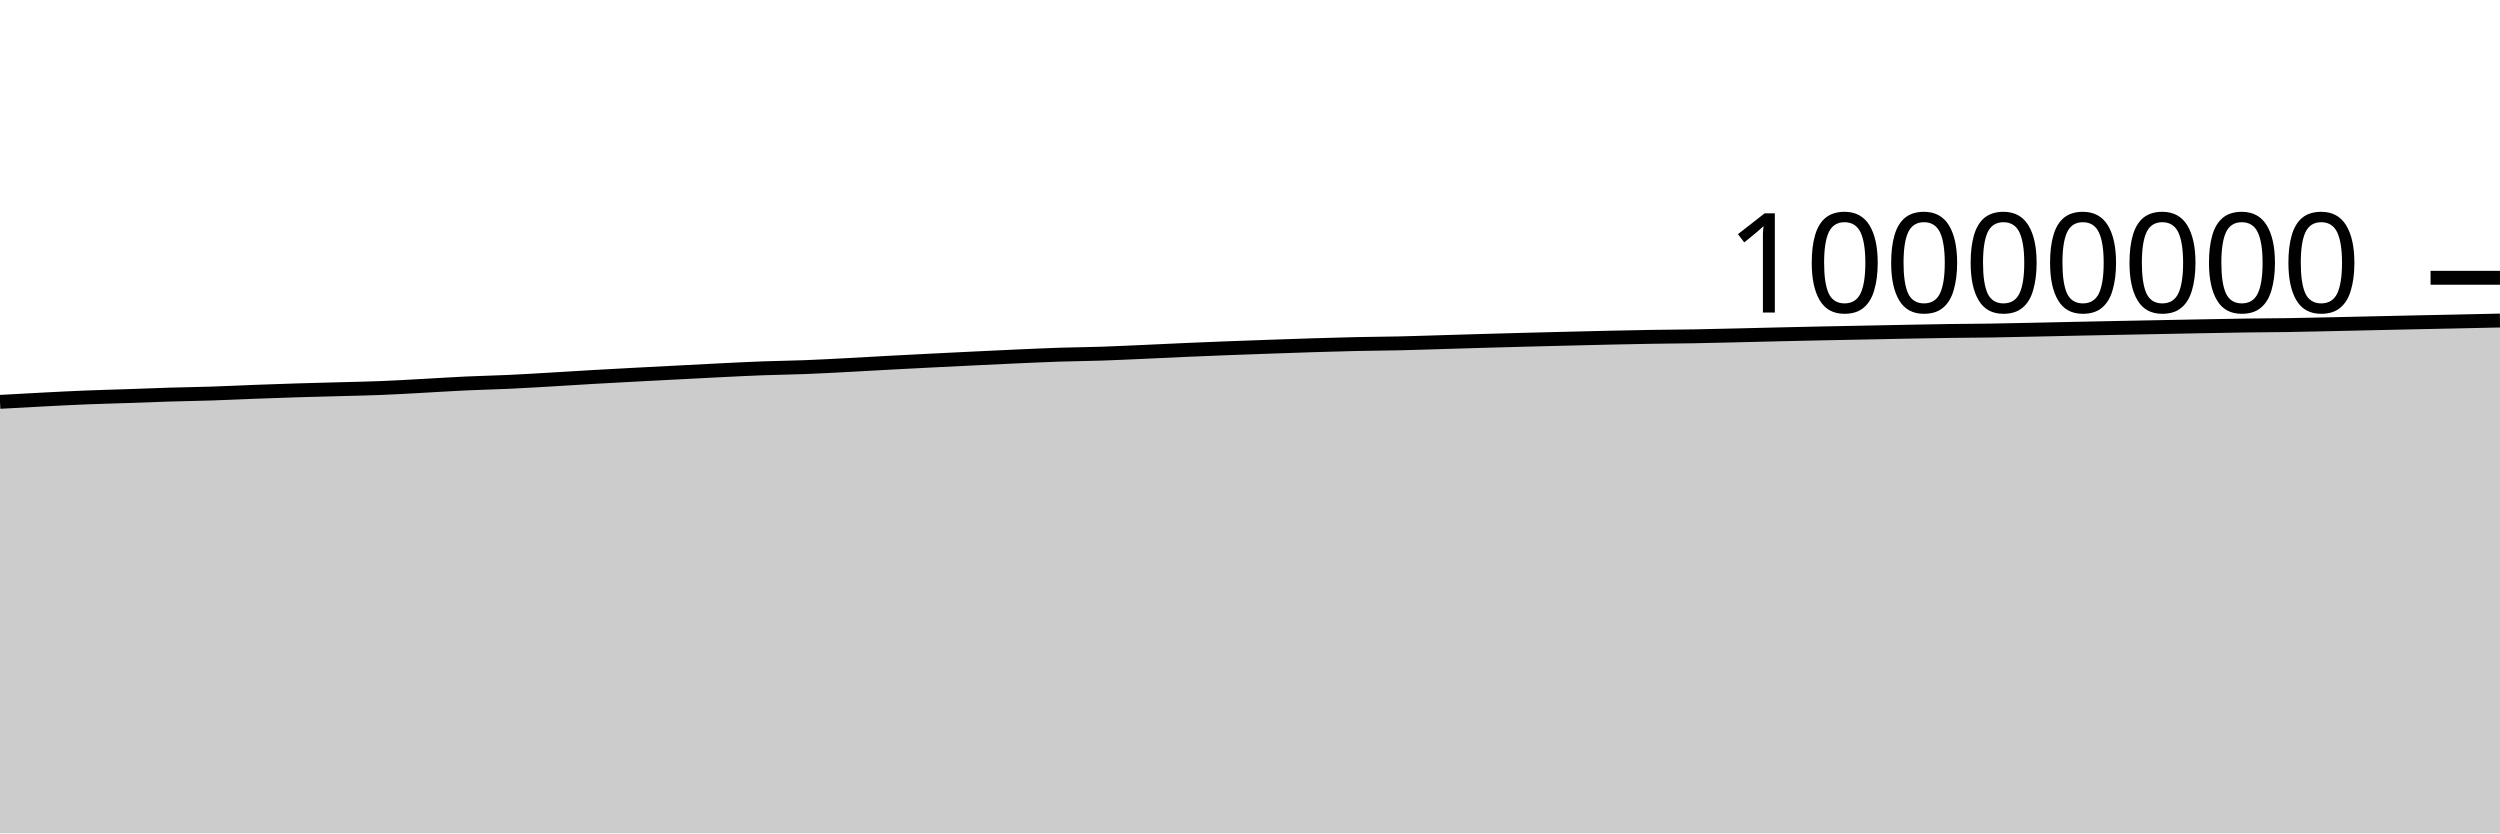
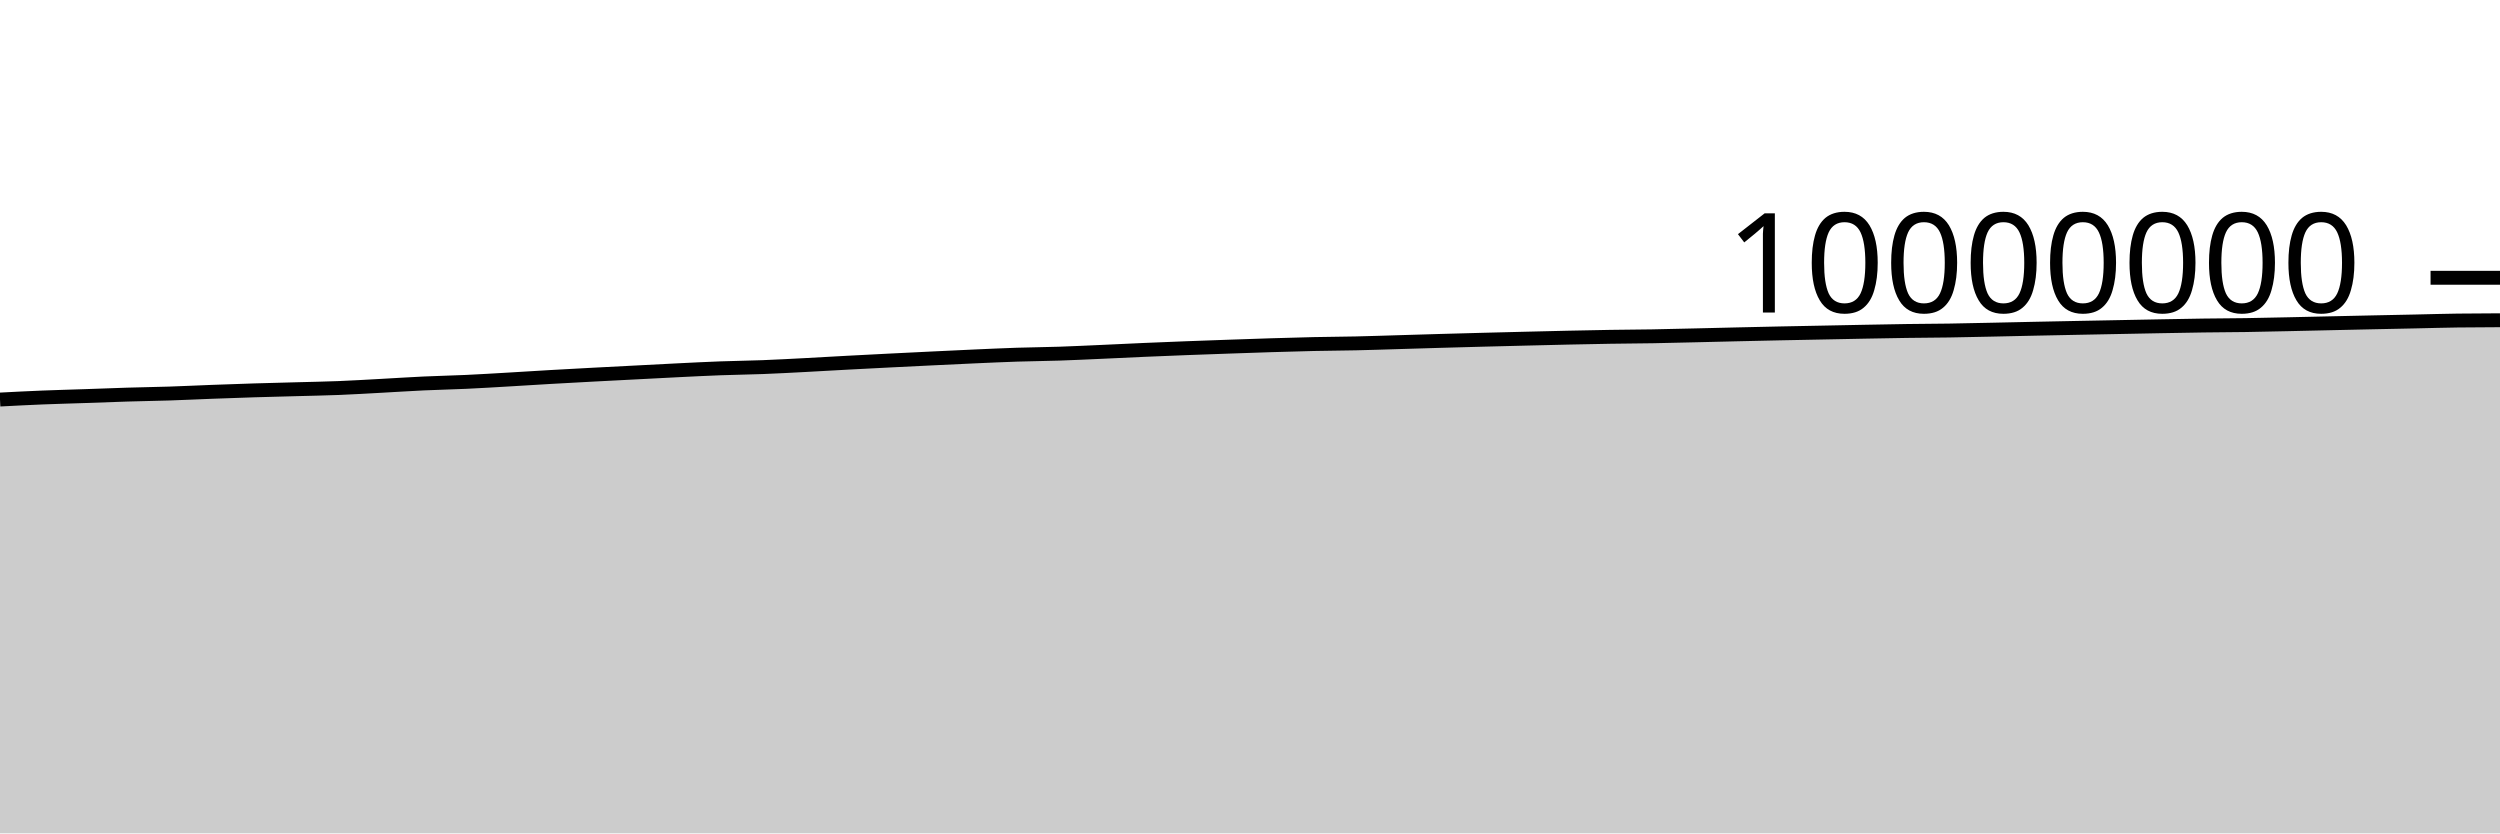
<svg xmlns="http://www.w3.org/2000/svg" viewBox="0 0 180 60">
  <g transform="translate(0,20)">
-     <path class="area" fill="rgba(0, 0, 0, 0.2)" d="M0,8.934C1.017,8.877,2.034,8.819,3.051,8.767C4.068,8.715,5.085,8.661,6.102,8.62C7.119,8.579,8.136,8.554,9.153,8.519C10.169,8.485,11.186,8.442,12.203,8.411C13.22,8.381,14.237,8.367,15.254,8.334C16.271,8.301,17.288,8.25,18.305,8.212C19.322,8.174,20.339,8.138,21.356,8.106C22.373,8.075,23.39,8.051,24.407,8.023C25.424,7.995,26.441,7.977,27.458,7.936C28.475,7.896,29.492,7.834,30.508,7.779C31.525,7.725,32.542,7.656,33.559,7.609C34.576,7.561,35.593,7.542,36.61,7.495C37.627,7.448,38.644,7.385,39.661,7.326C40.678,7.267,41.695,7.201,42.712,7.142C43.729,7.084,44.746,7.03,45.763,6.975C46.78,6.921,47.797,6.869,48.814,6.817C49.831,6.764,50.847,6.709,51.864,6.659C52.881,6.609,53.898,6.557,54.915,6.519C55.932,6.481,56.949,6.471,57.966,6.432C58.983,6.393,60,6.337,61.017,6.284C62.034,6.231,63.051,6.17,64.068,6.115C65.085,6.061,66.102,6.008,67.119,5.957C68.136,5.905,69.153,5.856,70.169,5.807C71.186,5.758,72.203,5.708,73.22,5.663C74.237,5.618,75.254,5.571,76.271,5.537C77.288,5.504,78.305,5.497,79.322,5.463C80.339,5.429,81.356,5.379,82.373,5.334C83.39,5.289,84.407,5.237,85.424,5.193C86.441,5.149,87.458,5.108,88.475,5.069C89.492,5.03,90.508,4.994,91.525,4.959C92.542,4.923,93.559,4.887,94.576,4.856C95.593,4.825,96.61,4.794,97.627,4.772C98.644,4.75,99.661,4.746,100.678,4.723C101.695,4.701,102.712,4.665,103.729,4.635C104.746,4.605,105.763,4.573,106.78,4.544C107.797,4.515,108.814,4.488,109.831,4.461C110.847,4.435,111.864,4.409,112.881,4.384C113.898,4.359,114.915,4.334,115.932,4.311C116.949,4.289,117.966,4.267,118.983,4.251C120,4.235,121.017,4.232,122.034,4.214C123.051,4.197,124.068,4.17,125.085,4.146C126.102,4.123,127.119,4.096,128.136,4.072C129.153,4.049,130.169,4.026,131.186,4.005C132.203,3.984,133.22,3.965,134.237,3.945C135.254,3.925,136.271,3.903,137.288,3.884C138.305,3.864,139.322,3.844,140.339,3.83C141.356,3.816,142.373,3.814,143.39,3.798C144.407,3.783,145.424,3.758,146.441,3.737C147.458,3.716,148.475,3.692,149.492,3.67C150.508,3.649,151.525,3.629,152.542,3.608C153.559,3.588,154.576,3.569,155.593,3.549C156.61,3.529,157.627,3.508,158.644,3.49C159.661,3.471,160.678,3.451,161.695,3.437C162.712,3.423,163.729,3.421,164.746,3.406C165.763,3.39,166.78,3.366,167.797,3.344C168.814,3.322,169.831,3.298,170.847,3.275C171.864,3.252,172.881,3.23,173.898,3.208C174.915,3.187,175.932,3.167,176.949,3.145C177.966,3.123,178.983,3.101,180,3.078L180,40C178.983,40,177.966,40,176.949,40C175.932,40,174.915,40,173.898,40C172.881,40,171.864,40,170.847,40C169.831,40,168.814,40,167.797,40C166.78,40,165.763,40,164.746,40C163.729,40,162.712,40,161.695,40C160.678,40,159.661,40,158.644,40C157.627,40,156.61,40,155.593,40C154.576,40,153.559,40,152.542,40C151.525,40,150.508,40,149.492,40C148.475,40,147.458,40,146.441,40C145.424,40,144.407,40,143.39,40C142.373,40,141.356,40,140.339,40C139.322,40,138.305,40,137.288,40C136.271,40,135.254,40,134.237,40C133.22,40,132.203,40,131.186,40C130.169,40,129.153,40,128.136,40C127.119,40,126.102,40,125.085,40C124.068,40,123.051,40,122.034,40C121.017,40,120,40,118.983,40C117.966,40,116.949,40,115.932,40C114.915,40,113.898,40,112.881,40C111.864,40,110.847,40,109.831,40C108.814,40,107.797,40,106.78,40C105.763,40,104.746,40,103.729,40C102.712,40,101.695,40,100.678,40C99.661,40,98.644,40,97.627,40C96.61,40,95.593,40,94.576,40C93.559,40,92.542,40,91.525,40C90.508,40,89.492,40,88.475,40C87.458,40,86.441,40,85.424,40C84.407,40,83.39,40,82.373,40C81.356,40,80.339,40,79.322,40C78.305,40,77.288,40,76.271,40C75.254,40,74.237,40,73.22,40C72.203,40,71.186,40,70.169,40C69.153,40,68.136,40,67.119,40C66.102,40,65.085,40,64.068,40C63.051,40,62.034,40,61.017,40C60,40,58.983,40,57.966,40C56.949,40,55.932,40,54.915,40C53.898,40,52.881,40,51.864,40C50.847,40,49.831,40,48.814,40C47.797,40,46.78,40,45.763,40C44.746,40,43.729,40,42.712,40C41.695,40,40.678,40,39.661,40C38.644,40,37.627,40,36.61,40C35.593,40,34.576,40,33.559,40C32.542,40,31.525,40,30.508,40C29.492,40,28.475,40,27.458,40C26.441,40,25.424,40,24.407,40C23.39,40,22.373,40,21.356,40C20.339,40,19.322,40,18.305,40C17.288,40,16.271,40,15.254,40C14.237,40,13.22,40,12.203,40C11.186,40,10.169,40,9.153,40C8.136,40,7.119,40,6.102,40C5.085,40,4.068,40,3.051,40C2.034,40,1.017,40,0,40Z" />
-     <path class="line" stroke="black" fill="none" d="M0,8.934C1.017,8.877,2.034,8.819,3.051,8.767C4.068,8.715,5.085,8.661,6.102,8.62C7.119,8.579,8.136,8.554,9.153,8.519C10.169,8.485,11.186,8.442,12.203,8.411C13.22,8.381,14.237,8.367,15.254,8.334C16.271,8.301,17.288,8.25,18.305,8.212C19.322,8.174,20.339,8.138,21.356,8.106C22.373,8.075,23.39,8.051,24.407,8.023C25.424,7.995,26.441,7.977,27.458,7.936C28.475,7.896,29.492,7.834,30.508,7.779C31.525,7.725,32.542,7.656,33.559,7.609C34.576,7.561,35.593,7.542,36.61,7.495C37.627,7.448,38.644,7.385,39.661,7.326C40.678,7.267,41.695,7.201,42.712,7.142C43.729,7.084,44.746,7.03,45.763,6.975C46.78,6.921,47.797,6.869,48.814,6.817C49.831,6.764,50.847,6.709,51.864,6.659C52.881,6.609,53.898,6.557,54.915,6.519C55.932,6.481,56.949,6.471,57.966,6.432C58.983,6.393,60,6.337,61.017,6.284C62.034,6.231,63.051,6.17,64.068,6.115C65.085,6.061,66.102,6.008,67.119,5.957C68.136,5.905,69.153,5.856,70.169,5.807C71.186,5.758,72.203,5.708,73.22,5.663C74.237,5.618,75.254,5.571,76.271,5.537C77.288,5.504,78.305,5.497,79.322,5.463C80.339,5.429,81.356,5.379,82.373,5.334C83.39,5.289,84.407,5.237,85.424,5.193C86.441,5.149,87.458,5.108,88.475,5.069C89.492,5.03,90.508,4.994,91.525,4.959C92.542,4.923,93.559,4.887,94.576,4.856C95.593,4.825,96.61,4.794,97.627,4.772C98.644,4.75,99.661,4.746,100.678,4.723C101.695,4.701,102.712,4.665,103.729,4.635C104.746,4.605,105.763,4.573,106.78,4.544C107.797,4.515,108.814,4.488,109.831,4.461C110.847,4.435,111.864,4.409,112.881,4.384C113.898,4.359,114.915,4.334,115.932,4.311C116.949,4.289,117.966,4.267,118.983,4.251C120,4.235,121.017,4.232,122.034,4.214C123.051,4.197,124.068,4.17,125.085,4.146C126.102,4.123,127.119,4.096,128.136,4.072C129.153,4.049,130.169,4.026,131.186,4.005C132.203,3.984,133.22,3.965,134.237,3.945C135.254,3.925,136.271,3.903,137.288,3.884C138.305,3.864,139.322,3.844,140.339,3.83C141.356,3.816,142.373,3.814,143.39,3.798C144.407,3.783,145.424,3.758,146.441,3.737C147.458,3.716,148.475,3.692,149.492,3.67C150.508,3.649,151.525,3.629,152.542,3.608C153.559,3.588,154.576,3.569,155.593,3.549C156.61,3.529,157.627,3.508,158.644,3.49C159.661,3.471,160.678,3.451,161.695,3.437C162.712,3.423,163.729,3.421,164.746,3.406C165.763,3.39,166.78,3.366,167.797,3.344C168.814,3.322,169.831,3.298,170.847,3.275C171.864,3.252,172.881,3.23,173.898,3.208C174.915,3.187,175.932,3.167,176.949,3.145C177.966,3.123,178.983,3.101,180,3.078" />
+     <path class="area" fill="rgba(0, 0, 0, 0.2)" d="M0,8.767C1.017,8.714,2.034,8.661,3.051,8.62C4.068,8.579,5.085,8.554,6.102,8.519C7.119,8.485,8.136,8.442,9.153,8.412C10.169,8.381,11.186,8.367,12.203,8.334C13.22,8.301,14.237,8.25,15.254,8.212C16.271,8.174,17.288,8.138,18.305,8.106C19.322,8.075,20.339,8.051,21.356,8.023C22.373,7.995,23.39,7.977,24.407,7.937C25.424,7.896,26.441,7.834,27.458,7.779C28.475,7.725,29.492,7.656,30.508,7.609C31.525,7.562,32.542,7.542,33.559,7.495C34.576,7.448,35.593,7.385,36.61,7.326C37.627,7.267,38.644,7.201,39.661,7.142C40.678,7.084,41.695,7.03,42.712,6.975C43.729,6.921,44.746,6.869,45.763,6.817C46.78,6.764,47.797,6.709,48.814,6.659C49.831,6.609,50.847,6.557,51.864,6.519C52.881,6.481,53.898,6.471,54.915,6.432C55.932,6.393,56.949,6.337,57.966,6.284C58.983,6.231,60,6.17,61.017,6.115C62.034,6.061,63.051,6.008,64.068,5.957C65.085,5.905,66.102,5.856,67.119,5.807C68.136,5.758,69.153,5.708,70.169,5.663C71.186,5.618,72.203,5.571,73.22,5.537C74.237,5.504,75.254,5.497,76.271,5.463C77.288,5.429,78.305,5.379,79.322,5.334C80.339,5.289,81.356,5.237,82.373,5.193C83.39,5.149,84.407,5.108,85.424,5.069C86.441,5.03,87.458,4.994,88.475,4.959C89.492,4.923,90.508,4.887,91.525,4.856C92.542,4.825,93.559,4.794,94.576,4.772C95.593,4.75,96.61,4.746,97.627,4.723C98.644,4.701,99.661,4.665,100.678,4.635C101.695,4.605,102.712,4.573,103.729,4.544C104.746,4.515,105.763,4.488,106.78,4.461C107.797,4.435,108.814,4.409,109.831,4.384C110.847,4.359,111.864,4.334,112.881,4.311C113.898,4.289,114.915,4.267,115.932,4.251C116.949,4.235,117.966,4.232,118.983,4.214C120,4.197,121.017,4.17,122.034,4.146C123.051,4.123,124.068,4.096,125.085,4.073C126.102,4.049,127.119,4.026,128.136,4.005C129.153,3.984,130.169,3.965,131.186,3.945C132.203,3.925,133.22,3.903,134.237,3.884C135.254,3.865,136.271,3.844,137.288,3.83C138.305,3.816,139.322,3.814,140.339,3.798C141.356,3.783,142.373,3.758,143.39,3.737C144.407,3.716,145.424,3.692,146.441,3.67C147.458,3.649,148.475,3.629,149.492,3.608C150.508,3.588,151.525,3.569,152.542,3.549C153.559,3.529,154.576,3.508,155.593,3.49C156.61,3.471,157.627,3.451,158.644,3.437C159.661,3.423,160.678,3.421,161.695,3.406C162.712,3.39,163.729,3.366,164.746,3.344C165.763,3.322,166.78,3.298,167.797,3.275C168.814,3.252,169.831,3.23,170.847,3.208C171.864,3.187,172.881,3.167,173.898,3.145C174.915,3.123,175.932,3.092,176.949,3.079C177.966,3.065,178.983,3.062,180,3.058L180,40C178.983,40,177.966,40,176.949,40C175.932,40,174.915,40,173.898,40C172.881,40,171.864,40,170.847,40C169.831,40,168.814,40,167.797,40C166.78,40,165.763,40,164.746,40C163.729,40,162.712,40,161.695,40C160.678,40,159.661,40,158.644,40C157.627,40,156.61,40,155.593,40C154.576,40,153.559,40,152.542,40C151.525,40,150.508,40,149.492,40C148.475,40,147.458,40,146.441,40C145.424,40,144.407,40,143.39,40C142.373,40,141.356,40,140.339,40C139.322,40,138.305,40,137.288,40C136.271,40,135.254,40,134.237,40C133.22,40,132.203,40,131.186,40C130.169,40,129.153,40,128.136,40C127.119,40,126.102,40,125.085,40C124.068,40,123.051,40,122.034,40C121.017,40,120,40,118.983,40C117.966,40,116.949,40,115.932,40C114.915,40,113.898,40,112.881,40C111.864,40,110.847,40,109.831,40C108.814,40,107.797,40,106.78,40C105.763,40,104.746,40,103.729,40C102.712,40,101.695,40,100.678,40C99.661,40,98.644,40,97.627,40C96.61,40,95.593,40,94.576,40C93.559,40,92.542,40,91.525,40C90.508,40,89.492,40,88.475,40C87.458,40,86.441,40,85.424,40C84.407,40,83.39,40,82.373,40C81.356,40,80.339,40,79.322,40C78.305,40,77.288,40,76.271,40C75.254,40,74.237,40,73.22,40C72.203,40,71.186,40,70.169,40C69.153,40,68.136,40,67.119,40C66.102,40,65.085,40,64.068,40C63.051,40,62.034,40,61.017,40C60,40,58.983,40,57.966,40C56.949,40,55.932,40,54.915,40C53.898,40,52.881,40,51.864,40C50.847,40,49.831,40,48.814,40C47.797,40,46.78,40,45.763,40C44.746,40,43.729,40,42.712,40C41.695,40,40.678,40,39.661,40C38.644,40,37.627,40,36.61,40C35.593,40,34.576,40,33.559,40C32.542,40,31.525,40,30.508,40C29.492,40,28.475,40,27.458,40C26.441,40,25.424,40,24.407,40C23.39,40,22.373,40,21.356,40C20.339,40,19.322,40,18.305,40C17.288,40,16.271,40,15.254,40C14.237,40,13.22,40,12.203,40C11.186,40,10.169,40,9.153,40C8.136,40,7.119,40,6.102,40C5.085,40,4.068,40,3.051,40C2.034,40,1.017,40,0,40Z" />
+     <path class="line" stroke="black" fill="none" d="M0,8.767C1.017,8.714,2.034,8.661,3.051,8.62C4.068,8.579,5.085,8.554,6.102,8.519C7.119,8.485,8.136,8.442,9.153,8.412C10.169,8.381,11.186,8.367,12.203,8.334C13.22,8.301,14.237,8.25,15.254,8.212C16.271,8.174,17.288,8.138,18.305,8.106C19.322,8.075,20.339,8.051,21.356,8.023C22.373,7.995,23.39,7.977,24.407,7.937C25.424,7.896,26.441,7.834,27.458,7.779C28.475,7.725,29.492,7.656,30.508,7.609C31.525,7.562,32.542,7.542,33.559,7.495C34.576,7.448,35.593,7.385,36.61,7.326C37.627,7.267,38.644,7.201,39.661,7.142C40.678,7.084,41.695,7.03,42.712,6.975C43.729,6.921,44.746,6.869,45.763,6.817C46.78,6.764,47.797,6.709,48.814,6.659C49.831,6.609,50.847,6.557,51.864,6.519C52.881,6.481,53.898,6.471,54.915,6.432C55.932,6.393,56.949,6.337,57.966,6.284C58.983,6.231,60,6.17,61.017,6.115C62.034,6.061,63.051,6.008,64.068,5.957C65.085,5.905,66.102,5.856,67.119,5.807C68.136,5.758,69.153,5.708,70.169,5.663C71.186,5.618,72.203,5.571,73.22,5.537C74.237,5.504,75.254,5.497,76.271,5.463C77.288,5.429,78.305,5.379,79.322,5.334C80.339,5.289,81.356,5.237,82.373,5.193C83.39,5.149,84.407,5.108,85.424,5.069C86.441,5.03,87.458,4.994,88.475,4.959C89.492,4.923,90.508,4.887,91.525,4.856C92.542,4.825,93.559,4.794,94.576,4.772C95.593,4.75,96.61,4.746,97.627,4.723C98.644,4.701,99.661,4.665,100.678,4.635C101.695,4.605,102.712,4.573,103.729,4.544C104.746,4.515,105.763,4.488,106.78,4.461C107.797,4.435,108.814,4.409,109.831,4.384C110.847,4.359,111.864,4.334,112.881,4.311C113.898,4.289,114.915,4.267,115.932,4.251C116.949,4.235,117.966,4.232,118.983,4.214C120,4.197,121.017,4.17,122.034,4.146C123.051,4.123,124.068,4.096,125.085,4.073C126.102,4.049,127.119,4.026,128.136,4.005C129.153,3.984,130.169,3.965,131.186,3.945C132.203,3.925,133.22,3.903,134.237,3.884C135.254,3.865,136.271,3.844,137.288,3.83C138.305,3.816,139.322,3.814,140.339,3.798C141.356,3.783,142.373,3.758,143.39,3.737C144.407,3.716,145.424,3.692,146.441,3.67C147.458,3.649,148.475,3.629,149.492,3.608C150.508,3.588,151.525,3.569,152.542,3.549C153.559,3.529,154.576,3.508,155.593,3.49C156.61,3.471,157.627,3.451,158.644,3.437C159.661,3.423,160.678,3.421,161.695,3.406C162.712,3.39,163.729,3.366,164.746,3.344C165.763,3.322,166.78,3.298,167.797,3.275C168.814,3.252,169.831,3.23,170.847,3.208C171.864,3.187,172.881,3.167,173.898,3.145C174.915,3.123,175.932,3.092,176.949,3.079C177.966,3.065,178.983,3.062,180,3.058" />
    <path class="axis-ceiling" stroke-width="1" stroke="black" fill="none" d="M175,0L180,0" />
    <text class="axis-ceiling-label" font-family="sans-serif" text-anchor="end" font-size="10px" x="170" y="2.5">10000000</text>
  </g>
</svg>
